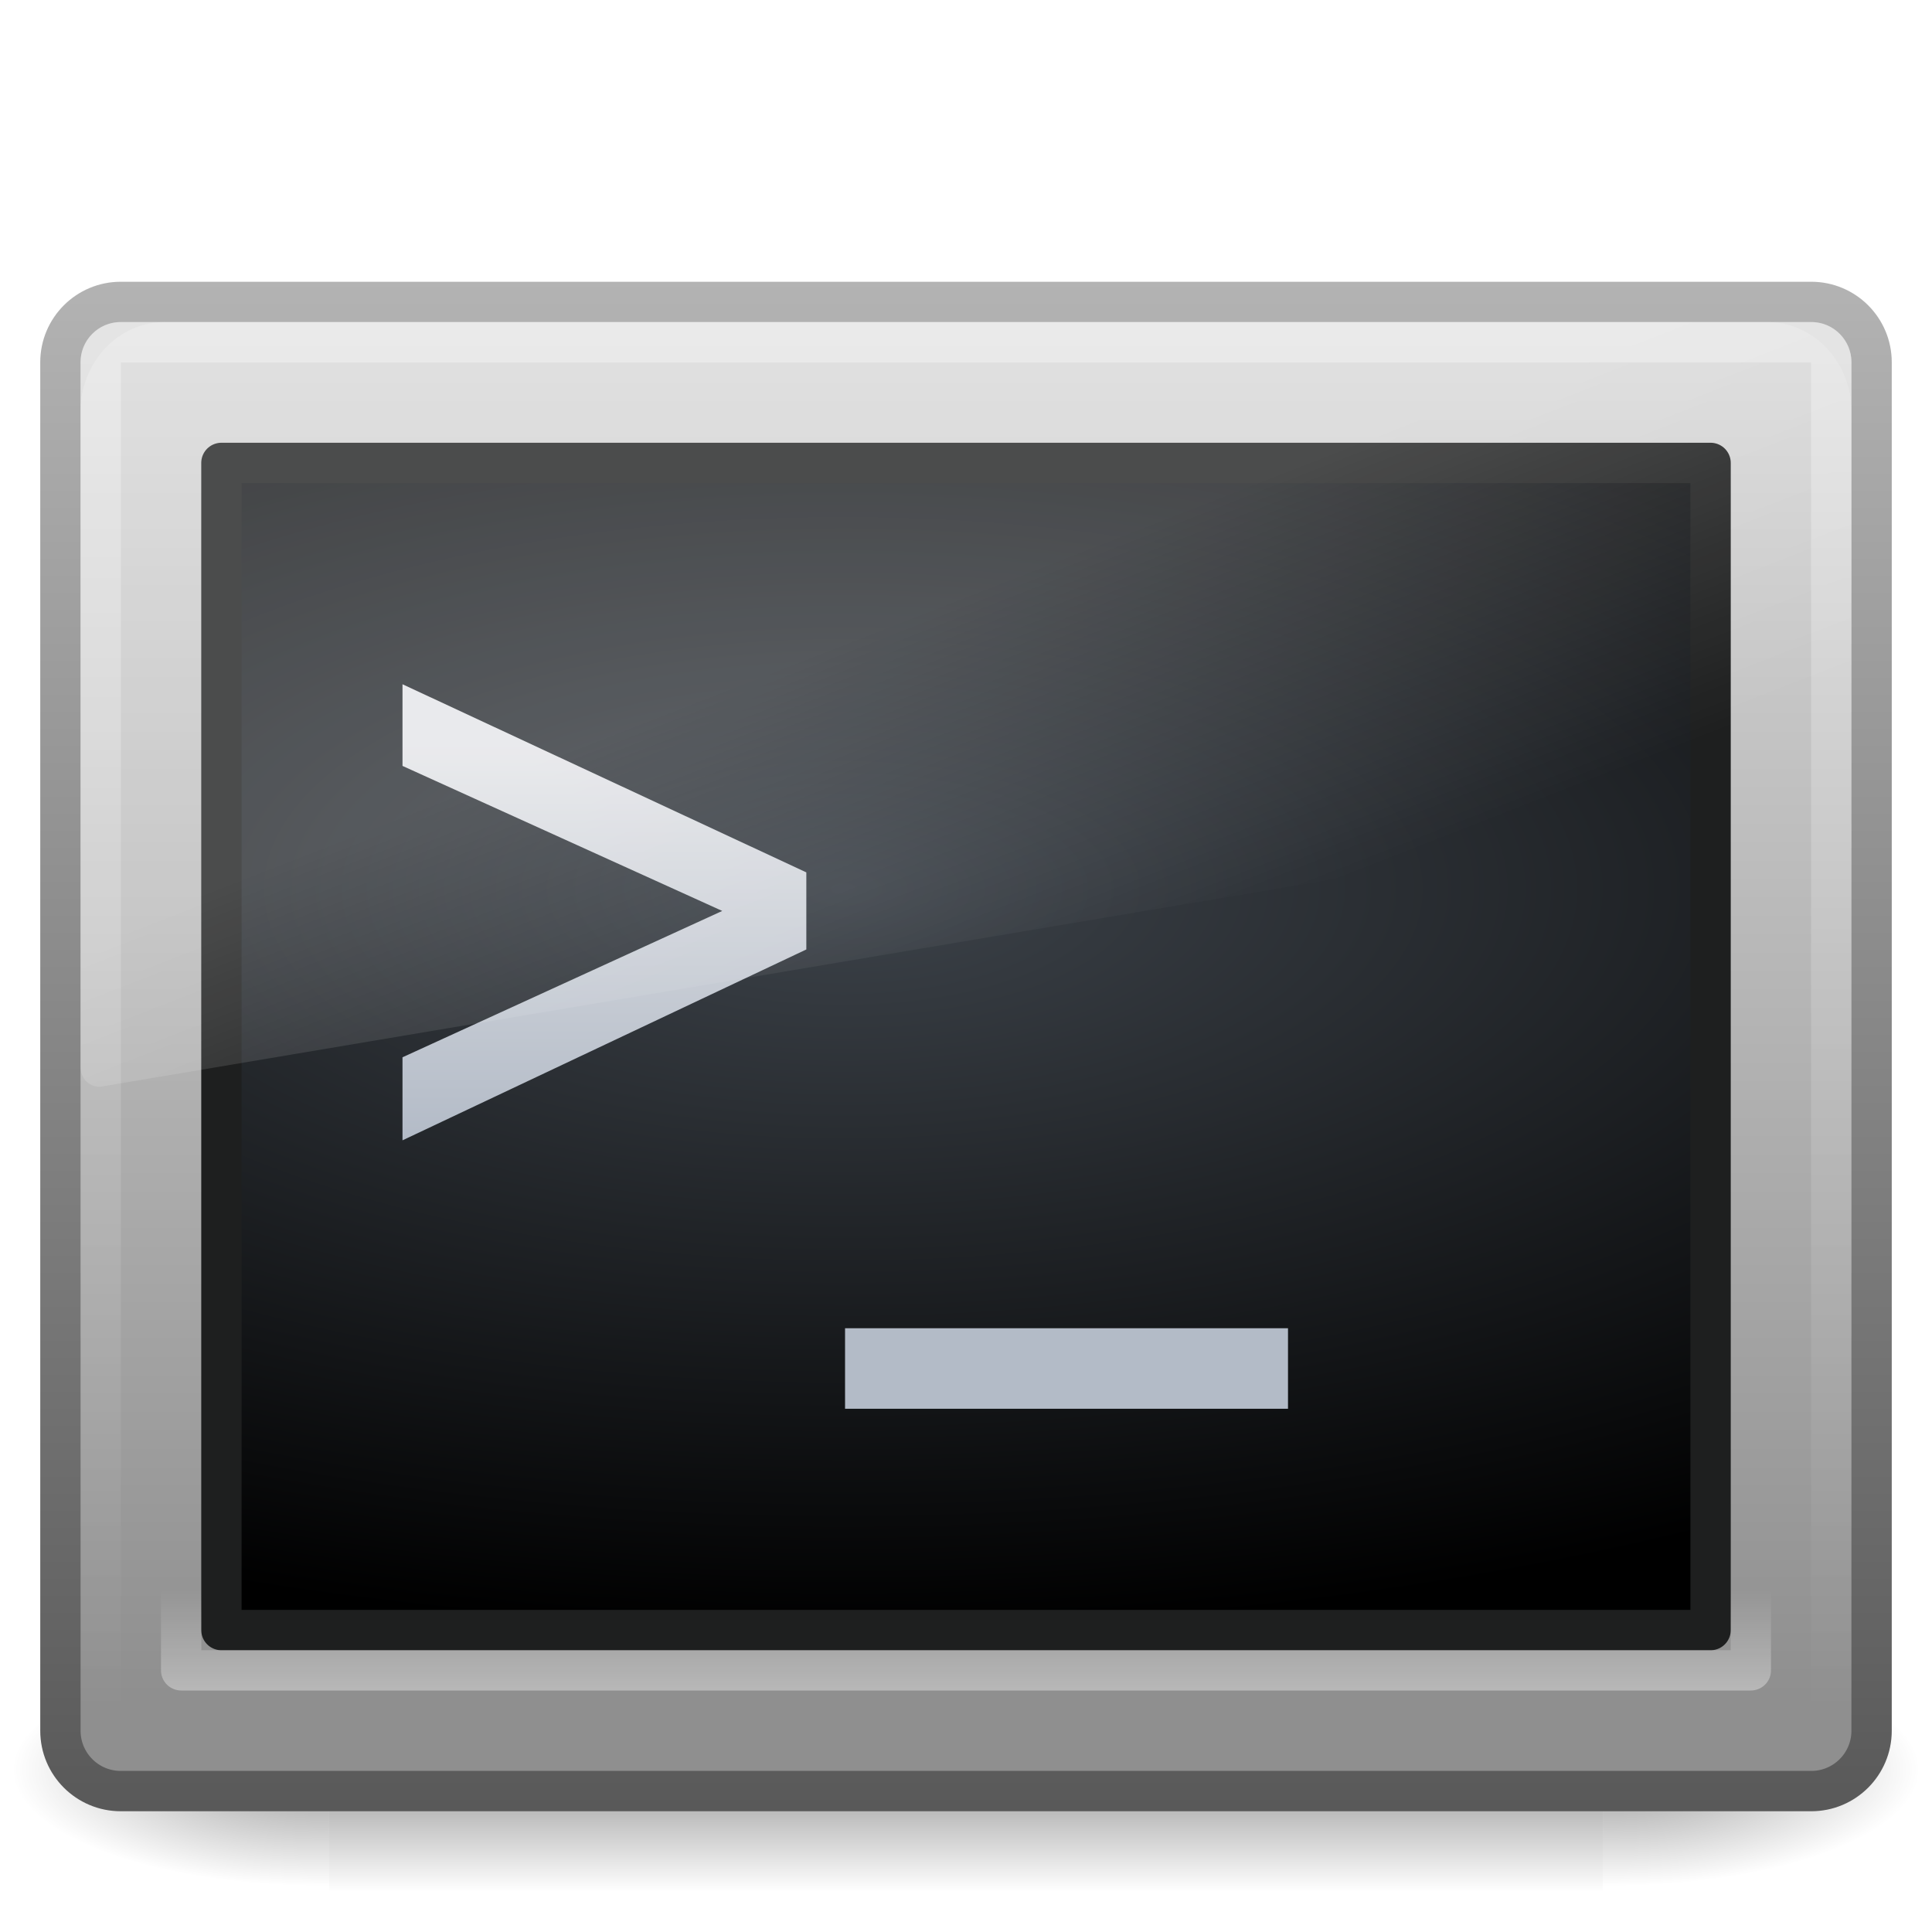
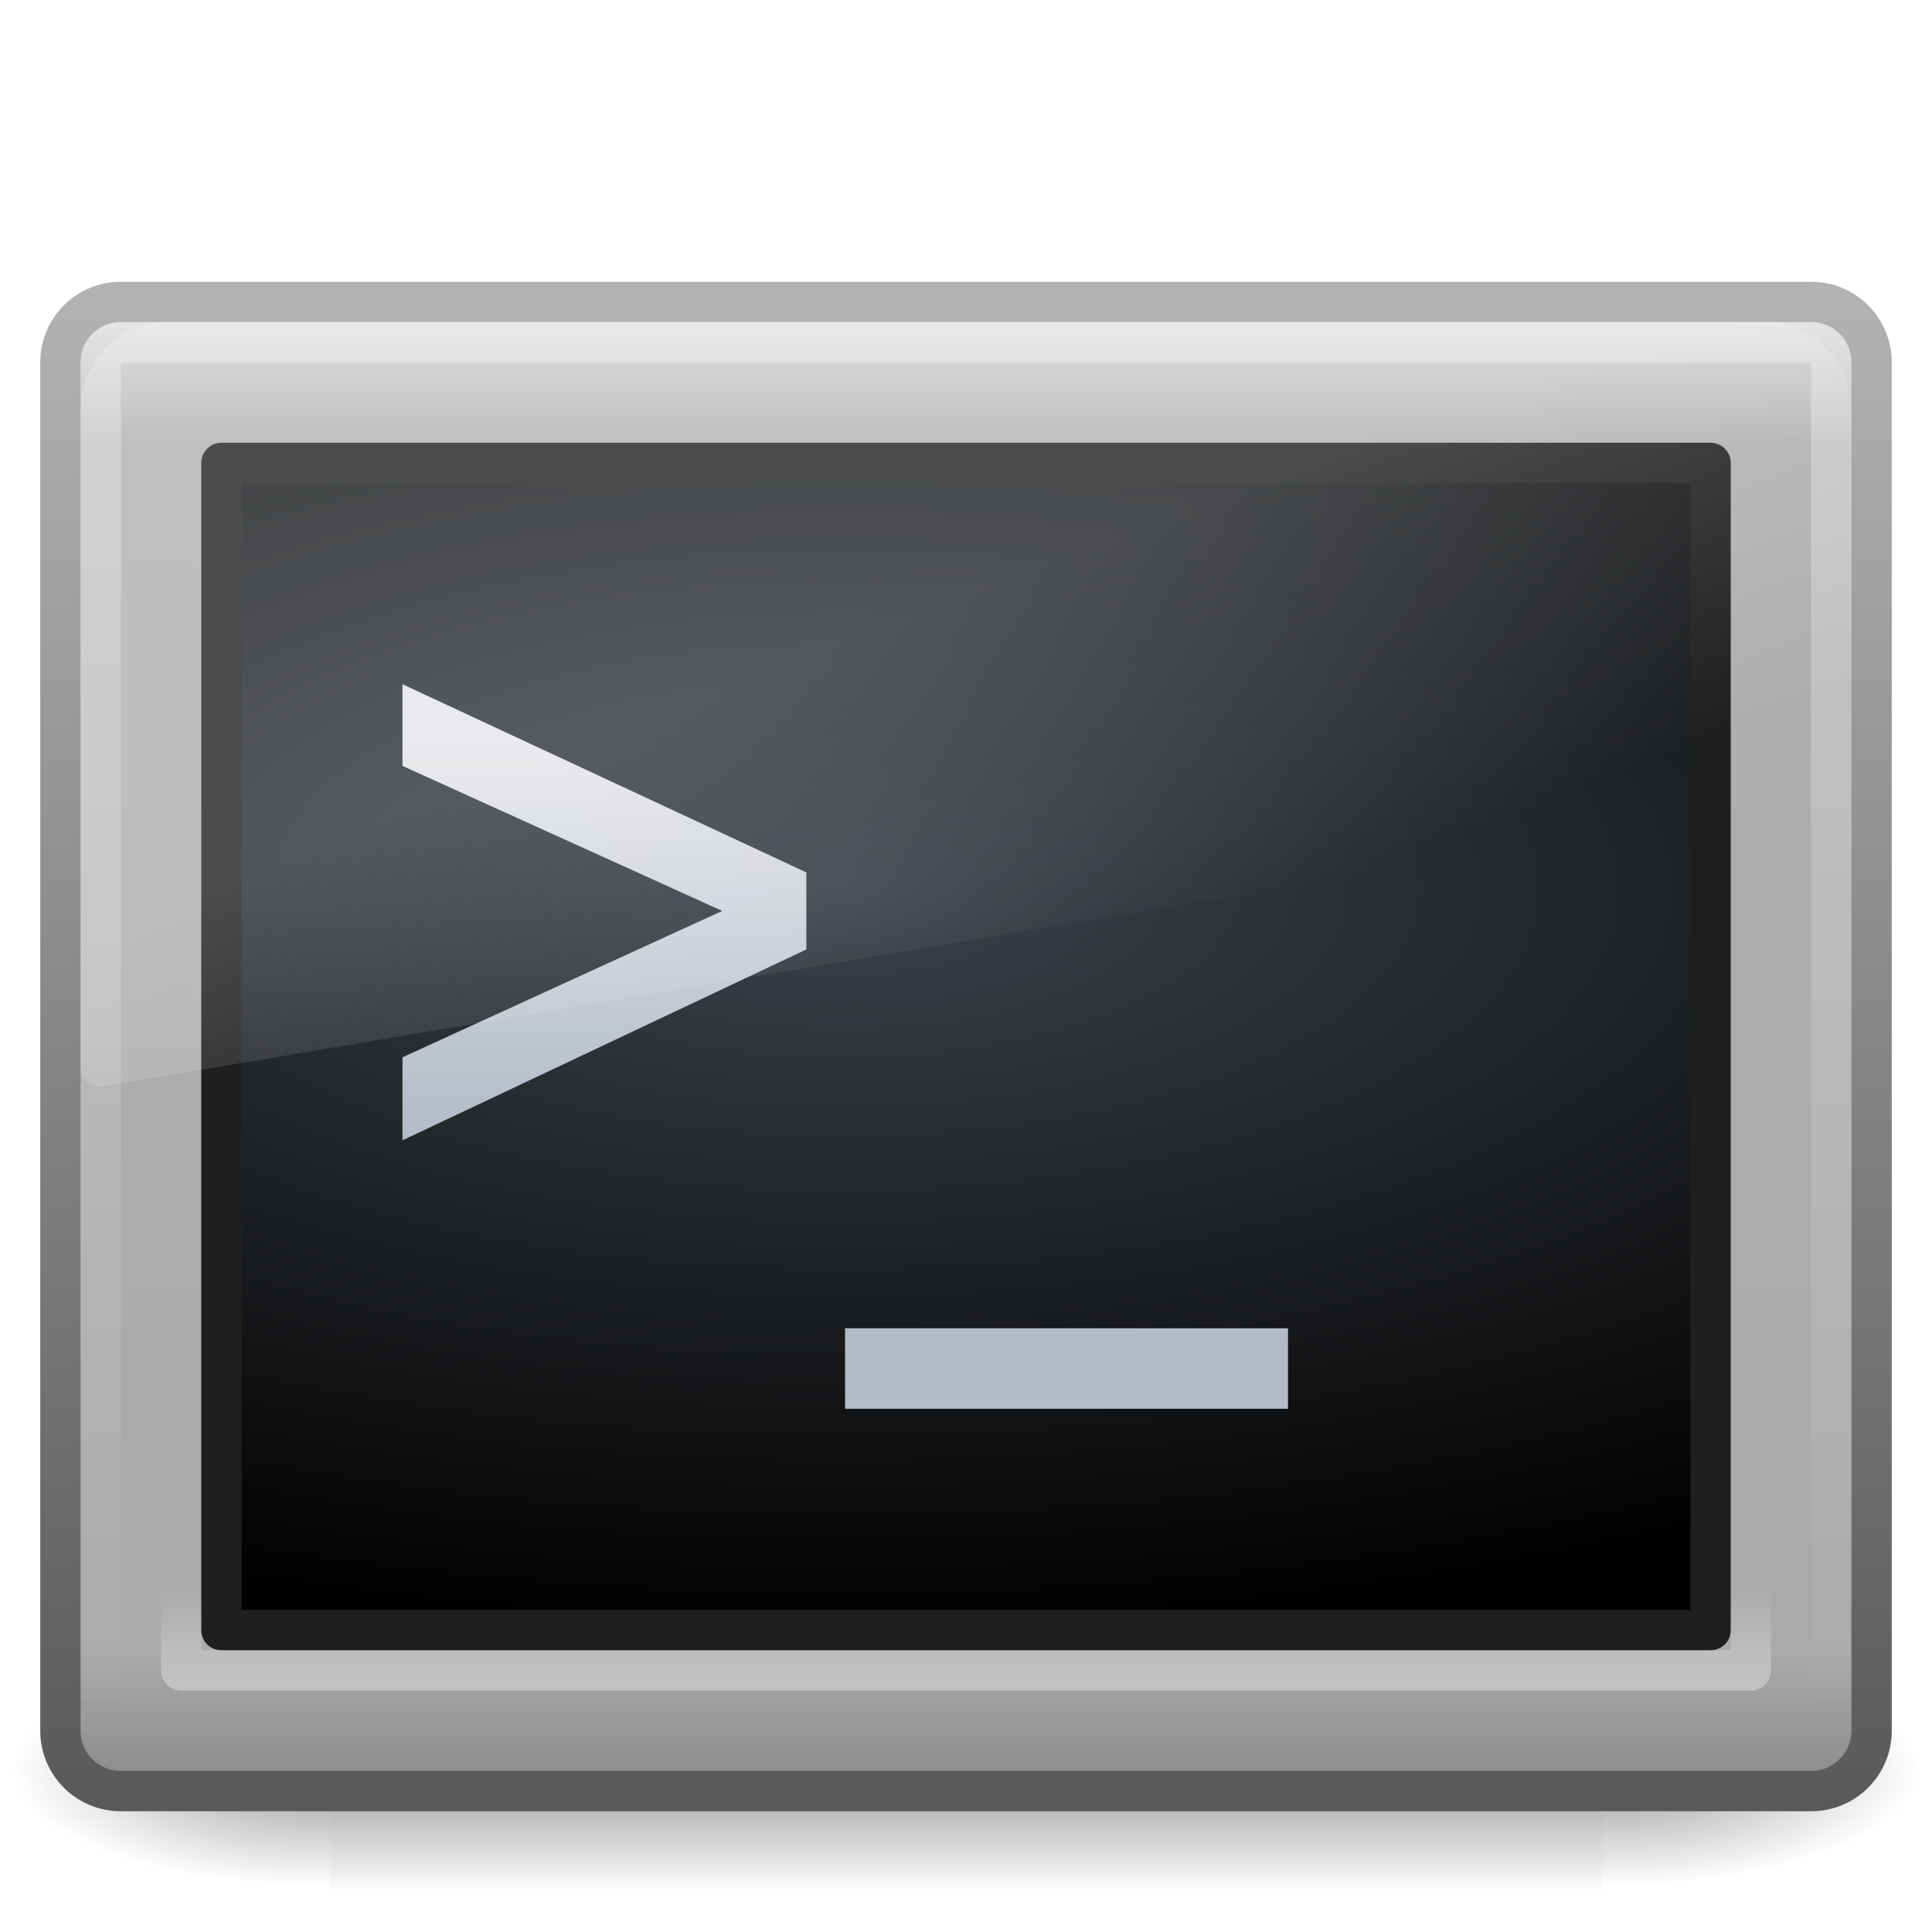
<svg xmlns="http://www.w3.org/2000/svg" xmlns:xlink="http://www.w3.org/1999/xlink" version="1.1" width="48" height="48" id="svg4306">
  <defs id="defs4308">
    <linearGradient x1="12.579" y1="-7.807" x2="12.579" y2="41.827" id="linearGradient2867" xlink:href="#linearGradient2238-2-3" gradientUnits="userSpaceOnUse" gradientTransform="matrix(0.9546411,0,0,0.8965269,1.087452,5.385246)" />
    <linearGradient id="linearGradient2238-2-3">
      <stop id="stop2240-1-6" style="stop-color:#ffffff;stop-opacity:1" offset="0" />
      <stop id="stop2242-7-3" style="stop-color:#ffffff;stop-opacity:0" offset="1" />
    </linearGradient>
    <linearGradient x1="16.626" y1="15.298" x2="20.055" y2="24.628" id="linearGradient2870" xlink:href="#linearGradient8265-821-176-38-919-66-249-7-7" gradientUnits="userSpaceOnUse" gradientTransform="matrix(0.9578231,0,0,1.018283,1.012241,1.922128)" />
    <linearGradient id="linearGradient8265-821-176-38-919-66-249-7-7">
      <stop id="stop2687-1-9" style="stop-color:#ffffff;stop-opacity:1" offset="0" />
      <stop id="stop2689-5-4" style="stop-color:#ffffff;stop-opacity:0" offset="1" />
    </linearGradient>
    <linearGradient x1="19.363" y1="20.07" x2="19.363" y2="34.4" id="linearGradient2899" xlink:href="#linearGradient4182" gradientUnits="userSpaceOnUse" gradientTransform="matrix(0.6270568,0,0,0.6911019,-0.03290423,4.574844)" />
    <linearGradient id="linearGradient4182">
      <stop id="stop4184" style="stop-color:#e4e5e8;stop-opacity:1" offset="0" />
      <stop id="stop4186" style="stop-color:#b3bbc7;stop-opacity:1" offset="1" />
    </linearGradient>
    <linearGradient x1="23.071" y1="36.047" x2="23.071" y2="33.296" id="linearGradient2876" xlink:href="#linearGradient2223-4" gradientUnits="userSpaceOnUse" gradientTransform="matrix(0.9910545,0,0,1.011476,0.2204965,5.8121)" />
    <linearGradient id="linearGradient2223-4">
      <stop id="stop2225-6" style="stop-color:#ffffff;stop-opacity:1" offset="0" />
      <stop id="stop2229-2" style="stop-color:#ffffff;stop-opacity:0" offset="1" />
    </linearGradient>
    <radialGradient cx="16.352" cy="12.225" r="19.17" fx="16.352" fy="12.225" id="radialGradient2879" xlink:href="#linearGradient4128" gradientUnits="userSpaceOnUse" gradientTransform="matrix(0,0.9636419,-2.235634,0,48.28219,6.323873)" />
    <linearGradient id="linearGradient4128">
      <stop id="stop4130" style="stop-color:#3d434a;stop-opacity:1" offset="0" />
      <stop id="stop4132" style="stop-color:#000000;stop-opacity:1" offset="1" />
    </linearGradient>
-     <linearGradient x1="24" y1="8.823" x2="24" y2="42.159" id="linearGradient2882" xlink:href="#linearGradient3994-617" gradientUnits="userSpaceOnUse" />
+     <linearGradient x1="24" y1="7.96" x2="24" y2="43.865" id="linearGradient2882" xlink:href="#linearGradient3994-617" gradientUnits="userSpaceOnUse" />
    <linearGradient id="linearGradient3994-617">
      <stop id="stop4324" style="stop-color:#d8d8d8;stop-opacity:1" offset="0" />
+       <stop offset="0.086" style="stop-color:#afafaf;stop-opacity:1;" id="stop2860" />
+       <stop id="stop2862" style="stop-color:#aaaaaa;stop-opacity:1;" offset="0.922" />
      <stop id="stop4326" style="stop-color:#8f8f8f;stop-opacity:1" offset="1" />
    </linearGradient>
    <linearGradient x1="10.014" y1="44.96" x2="10.014" y2="2.876" id="linearGradient2884" xlink:href="#linearGradient4008-764" gradientUnits="userSpaceOnUse" gradientTransform="matrix(0.9574517,0,0,0.9034707,1.021174,4.305631)" />
    <linearGradient id="linearGradient4008-764">
      <stop id="stop4334" style="stop-color:#595959;stop-opacity:1" offset="0" />
      <stop id="stop4336" style="stop-color:#b3b3b3;stop-opacity:1" offset="1" />
    </linearGradient>
    <radialGradient cx="605.714" cy="486.648" r="117.143" fx="605.714" fy="486.648" id="radialGradient2887" xlink:href="#linearGradient5060-6" gradientUnits="userSpaceOnUse" gradientTransform="matrix(-0.06553443,0,0,0.02470588,47.67313,31.94164)" />
    <linearGradient id="linearGradient5060-6">
      <stop id="stop5062-3" style="stop-color:#000000;stop-opacity:1" offset="0" />
      <stop id="stop5064-1" style="stop-color:#000000;stop-opacity:0" offset="1" />
    </linearGradient>
    <radialGradient cx="605.714" cy="486.648" r="117.143" fx="605.714" fy="486.648" id="radialGradient2890" xlink:href="#linearGradient5060-6" gradientUnits="userSpaceOnUse" gradientTransform="matrix(0.06553443,0,0,0.02470588,0.3268837,31.94164)" />
    <linearGradient id="linearGradient5048-7">
      <stop id="stop5050-5" style="stop-color:#000000;stop-opacity:0" offset="0" />
      <stop id="stop5056-9" style="stop-color:#000000;stop-opacity:1" offset="0.5" />
      <stop id="stop5052-6" style="stop-color:#000000;stop-opacity:0" offset="1" />
    </linearGradient>
    <linearGradient x1="302.857" y1="366.648" x2="302.857" y2="609.505" id="linearGradient4304" xlink:href="#linearGradient5048-7" gradientUnits="userSpaceOnUse" gradientTransform="matrix(0.06553443,0,0,0.02470588,0.3139865,31.94164)" />
  </defs>
  <g id="layer1">
    <rect width="31.644" height="6" x="8.178" y="41" id="rect2512" style="opacity:0.402;fill:url(#linearGradient4304);fill-opacity:1;fill-rule:nonzero;stroke:none;stroke-width:1;marker:none;visibility:visible;display:inline;overflow:visible" />
    <path d="m 39.822,41 c 0,0 0,6 0,6 3.375,0.011 8.159,-1.344 8.159,-3 0,-1.656 -3.766,-2.999 -8.159,-2.999 z" id="path2514" style="opacity:0.402;fill:url(#radialGradient2890);fill-opacity:1;fill-rule:nonzero;stroke:none;stroke-width:1;marker:none;visibility:visible;display:inline;overflow:visible" />
    <path d="m 8.178,41 c 0,0 0,6 0,6 -3.375,0.011 -8.159,-1.344 -8.159,-3 0,-1.656 3.766,-2.999 8.159,-2.999 z" id="path2516" style="opacity:0.402;fill:url(#radialGradient2887);fill-opacity:1;fill-rule:nonzero;stroke:none;stroke-width:1;marker:none;visibility:visible;display:inline;overflow:visible" />
    <rect width="44.998" height="36.998" rx="1.499" ry="1.499" x="1.501" y="7.501" id="rect2551" style="fill:url(#linearGradient2882);fill-opacity:1;fill-rule:evenodd;stroke:url(#linearGradient2884);stroke-width:1.002;stroke-linecap:round;stroke-linejoin:round;stroke-miterlimit:4;stroke-opacity:1;stroke-dasharray:none;stroke-dashoffset:0" />
    <rect width="36.998" height="28.998" rx="0" ry="0" x="5.501" y="11.501" id="rect1314" style="fill:url(#radialGradient2879);fill-opacity:1;fill-rule:evenodd;stroke:#1e1f1f;stroke-width:1.002;stroke-linecap:round;stroke-linejoin:round;stroke-miterlimit:4;stroke-opacity:1;stroke-dasharray:none;stroke-dashoffset:0" />
    <rect width="38.998" height="30.998" rx="0" ry="0" x="4.501" y="10.501" id="rect2221" style="opacity:0.4;fill:none;stroke:url(#linearGradient2876);stroke-width:1.002;stroke-linecap:round;stroke-linejoin:round;stroke-miterlimit:4;stroke-opacity:1;stroke-dasharray:none;stroke-dashoffset:0" />
    <path d="M 20.033,23.589 C 16.689,25.17 13.344,26.75 10,28.331 c 0,-0.688 0,-1.376 0,-2.063 2.648,-1.212 5.296,-2.424 7.944,-3.636 C 15.296,21.431 12.648,20.23 10,19.029 c 0,-0.676 0,-1.353 0,-2.029 3.344,1.558 6.689,3.116 10.033,4.674 0,0.638 0,1.277 0,1.915 z m 11.967,9.411 c 0,0.667 0,1.333 0,2 -3.668,0 -7.337,0 -11.005,0 0,-0.667 0,-1.333 0,-2 3.668,0 7.337,0 11.005,0 z" id="text4138" style="font-size:22.238px;font-style:normal;font-variant:normal;font-weight:normal;font-stretch:normal;text-align:start;line-height:125%;writing-mode:lr-tb;text-anchor:start;fill:url(#linearGradient2899);fill-opacity:1;stroke:none;font-family:OpenSymbol;-inkscape-font-specification:OpenSymbol" />
    <path d="m 4.095,8 c -1.157,0 -2.095,0.997 -2.095,2.227 l 0,16.293 c 0.003,0.137 0.059,0.267 0.156,0.357 0.097,0.091 0.225,0.134 0.353,0.12 l 43.102,-7.255 c 0.222,-0.037 0.386,-0.239 0.389,-0.477 l 0,-9.037 c 0,-1.23 -0.938,-2.227 -2.095,-2.227 l -39.81,0 z" id="path3333" style="opacity:0.2;fill:url(#linearGradient2870);fill-opacity:1;fill-rule:evenodd;stroke:none" />
    <rect width="42.996" height="34.996" rx="0.498" ry="0.498" x="2.502" y="8.502" id="rect2556" style="opacity:0.4;fill:none;stroke:url(#linearGradient2867);stroke-width:1.004;stroke-linecap:round;stroke-linejoin:round;stroke-miterlimit:4;stroke-opacity:1;stroke-dasharray:none;stroke-dashoffset:0" />
  </g>
</svg>
